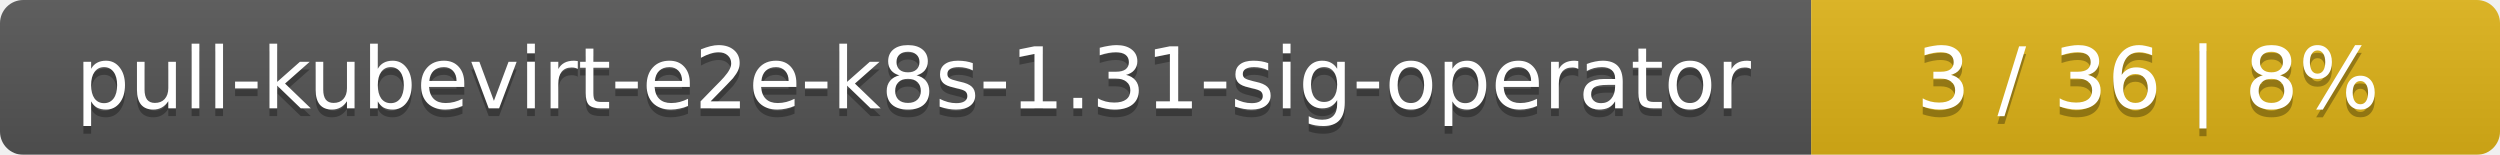
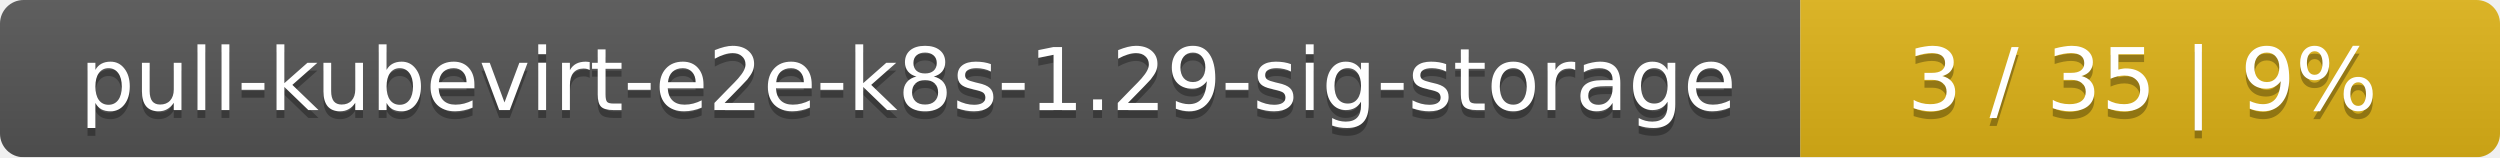
- <svg xmlns="http://www.w3.org/2000/svg" width="323" height="20">
+ <svg xmlns="http://www.w3.org/2000/svg" width="318" height="20">
  <linearGradient id="smooth" x2="0" y2="100%">
    <stop offset="0" stop-color="#bbb" stop-opacity=".1" />
    <stop offset="1" stop-opacity=".1" />
  </linearGradient>
  <mask id="round">
-     <rect width="323" height="20" rx="3" fill="#fff" />
+     <rect width="318" height="20" rx="3" fill="#fff" />
  </mask>
  <g mask="url(#round)">
-     <rect width="234" height="20" fill="#555" />
-     <rect x="234" width="89" height="20" fill="#dfb317" />
-     <rect width="323" height="20" fill="url(#smooth)" />
+     <rect width="229" height="20" fill="#555" />
+     <rect x="229" width="89" height="20" fill="#dfb317" />
+     <rect width="318" height="20" fill="url(#smooth)" />
  </g>
  <g fill="#fff" text-anchor="middle" font-family="DejaVu Sans,Verdana,Geneva,sans-serif" font-size="11">
-     <text x="118" y="15" fill="#010101" fill-opacity=".3">pull-kubevirt-e2e-k8s-1.31-sig-operator</text>
-     <text x="118" y="14">pull-kubevirt-e2e-k8s-1.31-sig-operator</text>
-     <text x="277.5" y="15" fill="#010101" fill-opacity=".3">3 / 36    |    8%</text>
-     <text x="277.5" y="14">3 / 36    |    8%</text>
+     <text x="115.5" y="15" fill="#010101" fill-opacity=".3">pull-kubevirt-e2e-k8s-1.29-sig-storage</text>
+     <text x="115.5" y="14">pull-kubevirt-e2e-k8s-1.29-sig-storage</text>
+     <text x="272.5" y="15" fill="#010101" fill-opacity=".3">3 / 35    |    9%</text>
+     <text x="272.5" y="14">3 / 35    |    9%</text>
  </g>
</svg>
